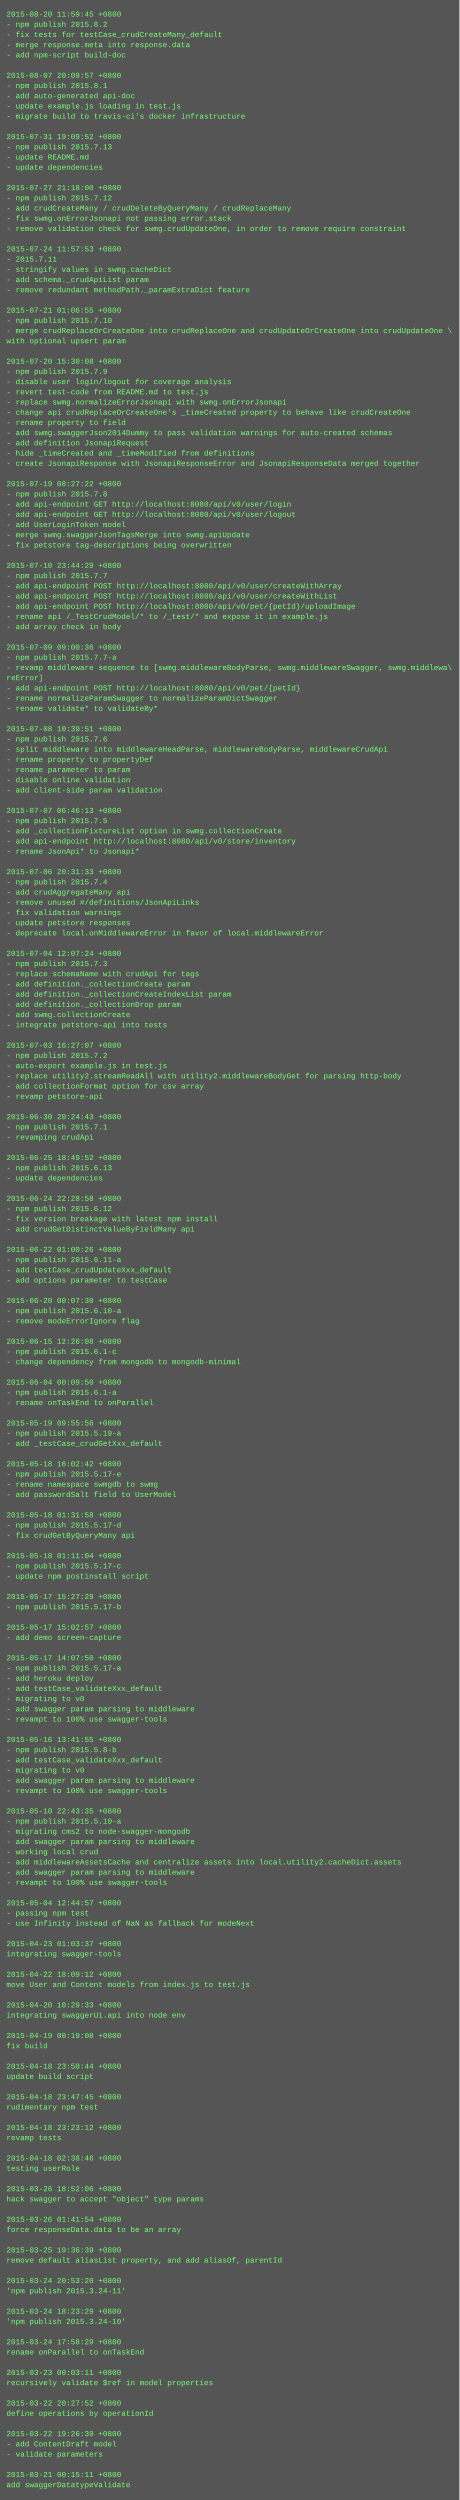
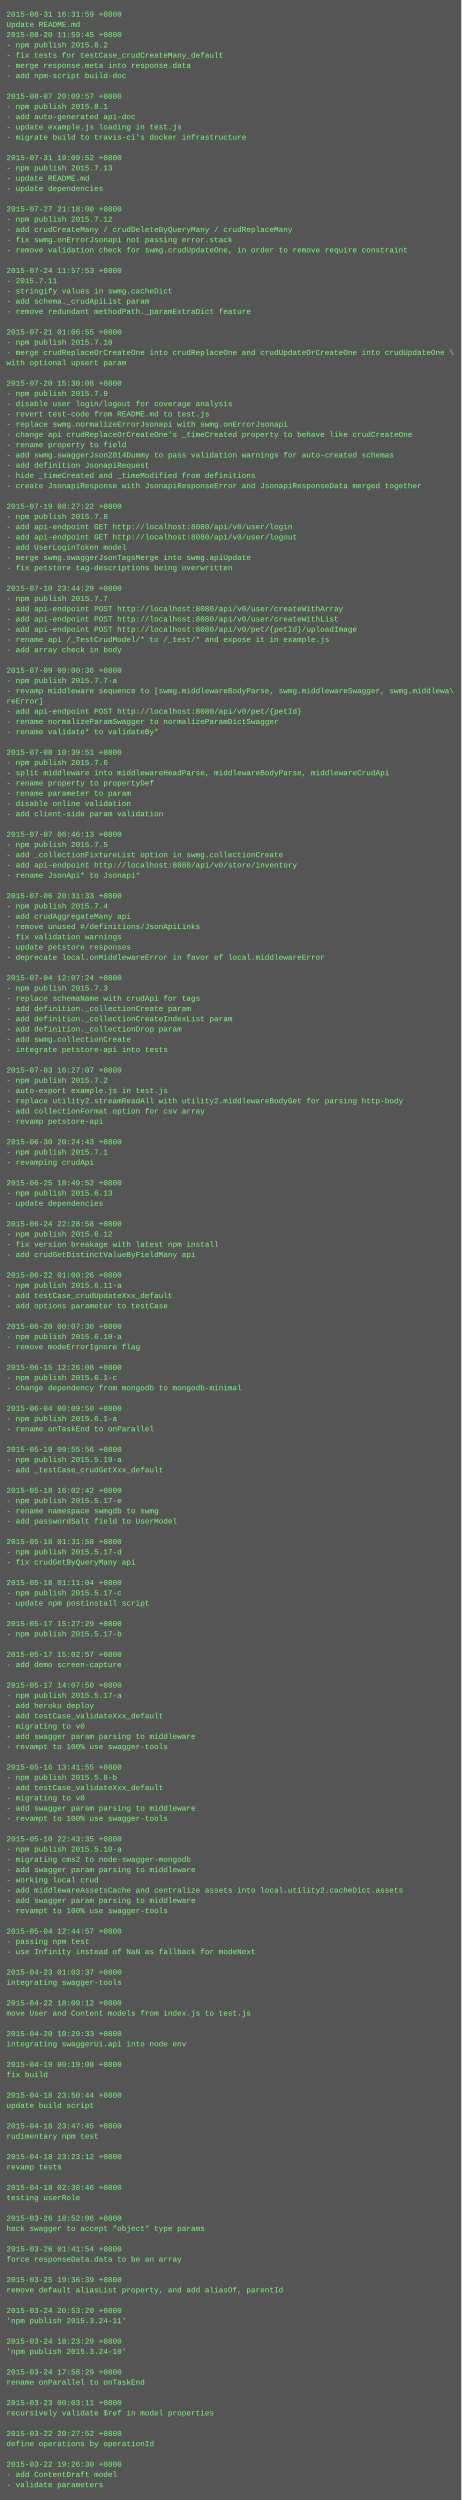
- <svg xmlns="http://www.w3.org/2000/svg" height="3918" width="720">
-   <rect height="3918" fill="#555" width="720" />
+ <svg xmlns="http://www.w3.org/2000/svg" height="3902" width="720">
+   <rect height="3902" fill="#555" width="720" />
  <text fill="#7f7" font-family="Courier New" font-size="12" xml:space="preserve">
-     <tspan x="10" y="26">2015-08-20 11:59:45 +0800</tspan>
-     <tspan x="10" y="42">- npm publish 2015.8.2</tspan>
-     <tspan x="10" y="58">- fix tests for testCase_crudCreateMany_default</tspan>
-     <tspan x="10" y="74">- merge response.meta into response.data</tspan>
-     <tspan x="10" y="90">- add npm-script build-doc</tspan>
-     <tspan x="10" y="106" />
-     <tspan x="10" y="122">2015-08-07 20:09:57 +0800</tspan>
-     <tspan x="10" y="138">- npm publish 2015.8.1</tspan>
-     <tspan x="10" y="154">- add auto-generated api-doc</tspan>
-     <tspan x="10" y="170">- update example.js loading in test.js</tspan>
-     <tspan x="10" y="186">- migrate build to travis-ci's docker infrastructure</tspan>
-     <tspan x="10" y="202" />
-     <tspan x="10" y="218">2015-07-31 19:09:52 +0800</tspan>
-     <tspan x="10" y="234">- npm publish 2015.7.13</tspan>
-     <tspan x="10" y="250">- update README.md</tspan>
-     <tspan x="10" y="266">- update dependencies</tspan>
-     <tspan x="10" y="282" />
-     <tspan x="10" y="298">2015-07-27 21:18:00 +0800</tspan>
-     <tspan x="10" y="314">- npm publish 2015.7.12</tspan>
-     <tspan x="10" y="330">- add crudCreateMany / crudDeleteByQueryMany / crudReplaceMany</tspan>
-     <tspan x="10" y="346">- fix swmg.onErrorJsonapi not passing error.stack</tspan>
-     <tspan x="10" y="362">- remove validation check for swmg.crudUpdateOne, in order to remove require constraint</tspan>
-     <tspan x="10" y="378" />
-     <tspan x="10" y="394">2015-07-24 11:57:53 +0800</tspan>
-     <tspan x="10" y="410">- 2015.7.11</tspan>
-     <tspan x="10" y="426">- stringify values in swmg.cacheDict</tspan>
-     <tspan x="10" y="442">- add schema._crudApiList param</tspan>
-     <tspan x="10" y="458">- remove redundant methodPath._paramExtraDict feature</tspan>
-     <tspan x="10" y="474" />
-     <tspan x="10" y="490">2015-07-21 01:06:55 +0800</tspan>
-     <tspan x="10" y="506">- npm publish 2015.7.10</tspan>
-     <tspan x="10" y="522">- merge crudReplaceOrCreateOne into crudReplaceOne and crudUpdateOrCreateOne into crudUpdateOne \</tspan>
-     <tspan x="10" y="538">with optional upsert param</tspan>
-     <tspan x="10" y="554" />
-     <tspan x="10" y="570">2015-07-20 15:30:08 +0800</tspan>
-     <tspan x="10" y="586">- npm publish 2015.7.9</tspan>
-     <tspan x="10" y="602">- disable user login/logout for coverage analysis</tspan>
-     <tspan x="10" y="618">- revert test-code from README.md to test.js</tspan>
-     <tspan x="10" y="634">- replace swmg.normalizeErrorJsonapi with swmg.onErrorJsonapi</tspan>
-     <tspan x="10" y="650">- change api crudReplaceOrCreateOne's _timeCreated property to behave like crudCreateOne</tspan>
-     <tspan x="10" y="666">- rename property to field</tspan>
-     <tspan x="10" y="682">- add swmg.swaggerJson2014Dummy to pass validation warnings for auto-created schemas</tspan>
-     <tspan x="10" y="698">- add definition JsonapiRequest</tspan>
-     <tspan x="10" y="714">- hide _timeCreated and _timeModified from definitions</tspan>
-     <tspan x="10" y="730">- create JsonapiResponse with JsonapiResponseError and JsonapiResponseData merged together</tspan>
-     <tspan x="10" y="746" />
-     <tspan x="10" y="762">2015-07-19 08:27:22 +0800</tspan>
-     <tspan x="10" y="778">- npm publish 2015.7.8</tspan>
-     <tspan x="10" y="794">- add api-endpoint GET http://localhost:8080/api/v0/user/login</tspan>
-     <tspan x="10" y="810">- add api-endpoint GET http://localhost:8080/api/v0/user/logout</tspan>
-     <tspan x="10" y="826">- add UserLoginToken model</tspan>
-     <tspan x="10" y="842">- merge swmg.swaggerJsonTagsMerge into swmg.apiUpdate</tspan>
-     <tspan x="10" y="858">- fix petstore tag-descriptions being overwritten</tspan>
-     <tspan x="10" y="874" />
-     <tspan x="10" y="890">2015-07-10 23:44:29 +0800</tspan>
-     <tspan x="10" y="906">- npm publish 2015.7.7</tspan>
-     <tspan x="10" y="922">- add api-endpoint POST http://localhost:8080/api/v0/user/createWithArray</tspan>
-     <tspan x="10" y="938">- add api-endpoint POST http://localhost:8080/api/v0/user/createWithList</tspan>
-     <tspan x="10" y="954">- add api-endpoint POST http://localhost:8080/api/v0/pet/{petId}/uploadImage</tspan>
-     <tspan x="10" y="970">- rename api /_TestCrudModel/* to /_test/* and expose it in example.js</tspan>
-     <tspan x="10" y="986">- add array check in body</tspan>
-     <tspan x="10" y="1002" />
-     <tspan x="10" y="1018">2015-07-09 09:00:36 +0800</tspan>
-     <tspan x="10" y="1034">- npm publish 2015.7.7-a</tspan>
-     <tspan x="10" y="1050">- revamp middleware sequence to [swmg.middlewareBodyParse, swmg.middlewareSwagger, swmg.middlewa\</tspan>
-     <tspan x="10" y="1066">reError]</tspan>
-     <tspan x="10" y="1082">- add api-endpoint POST http://localhost:8080/api/v0/pet/{petId}</tspan>
-     <tspan x="10" y="1098">- rename normalizeParamSwagger to normalizeParamDictSwagger</tspan>
-     <tspan x="10" y="1114">- rename validate* to validateBy*</tspan>
-     <tspan x="10" y="1130" />
-     <tspan x="10" y="1146">2015-07-08 10:39:51 +0800</tspan>
-     <tspan x="10" y="1162">- npm publish 2015.7.6</tspan>
-     <tspan x="10" y="1178">- split middleware into middlewareHeadParse, middlewareBodyParse, middlewareCrudApi</tspan>
-     <tspan x="10" y="1194">- rename property to propertyDef</tspan>
-     <tspan x="10" y="1210">- rename parameter to param</tspan>
-     <tspan x="10" y="1226">- disable online validation</tspan>
-     <tspan x="10" y="1242">- add client-side param validation</tspan>
-     <tspan x="10" y="1258" />
-     <tspan x="10" y="1274">2015-07-07 06:46:13 +0800</tspan>
-     <tspan x="10" y="1290">- npm publish 2015.7.5</tspan>
-     <tspan x="10" y="1306">- add _collectionFixtureList option in swmg.collectionCreate</tspan>
-     <tspan x="10" y="1322">- add api-endpoint http://localhost:8080/api/v0/store/inventory</tspan>
-     <tspan x="10" y="1338">- rename JsonApi* to Jsonapi*</tspan>
-     <tspan x="10" y="1354" />
-     <tspan x="10" y="1370">2015-07-06 20:31:33 +0800</tspan>
-     <tspan x="10" y="1386">- npm publish 2015.7.4</tspan>
-     <tspan x="10" y="1402">- add crudAggregateMany api</tspan>
-     <tspan x="10" y="1418">- remove unused #/definitions/JsonApiLinks</tspan>
-     <tspan x="10" y="1434">- fix validation warnings</tspan>
-     <tspan x="10" y="1450">- update petstore responses</tspan>
-     <tspan x="10" y="1466">- deprecate local.onMiddlewareError in favor of local.middlewareError</tspan>
-     <tspan x="10" y="1482" />
-     <tspan x="10" y="1498">2015-07-04 12:07:24 +0800</tspan>
-     <tspan x="10" y="1514">- npm publish 2015.7.3</tspan>
-     <tspan x="10" y="1530">- replace schemaName with crudApi for tags</tspan>
-     <tspan x="10" y="1546">- add definition._collectionCreate param</tspan>
-     <tspan x="10" y="1562">- add definition._collectionCreateIndexList param</tspan>
-     <tspan x="10" y="1578">- add definition._collectionDrop param</tspan>
-     <tspan x="10" y="1594">- add swmg.collectionCreate</tspan>
-     <tspan x="10" y="1610">- integrate petstore-api into tests</tspan>
-     <tspan x="10" y="1626" />
-     <tspan x="10" y="1642">2015-07-03 16:27:07 +0800</tspan>
-     <tspan x="10" y="1658">- npm publish 2015.7.2</tspan>
-     <tspan x="10" y="1674">- auto-export example.js in test.js</tspan>
-     <tspan x="10" y="1690">- replace utility2.streamReadAll with utility2.middlewareBodyGet for parsing http-body</tspan>
-     <tspan x="10" y="1706">- add collectionFormat option for csv array</tspan>
-     <tspan x="10" y="1722">- revamp petstore-api</tspan>
-     <tspan x="10" y="1738" />
-     <tspan x="10" y="1754">2015-06-30 20:24:43 +0800</tspan>
-     <tspan x="10" y="1770">- npm publish 2015.7.1</tspan>
-     <tspan x="10" y="1786">- revamping crudApi</tspan>
-     <tspan x="10" y="1802" />
-     <tspan x="10" y="1818">2015-06-25 18:49:52 +0800</tspan>
-     <tspan x="10" y="1834">- npm publish 2015.6.13</tspan>
-     <tspan x="10" y="1850">- update dependencies</tspan>
-     <tspan x="10" y="1866" />
-     <tspan x="10" y="1882">2015-06-24 22:28:58 +0800</tspan>
-     <tspan x="10" y="1898">- npm publish 2015.6.12</tspan>
-     <tspan x="10" y="1914">- fix version breakage with latest npm install</tspan>
-     <tspan x="10" y="1930">- add crudGetDistinctValueByFieldMany api</tspan>
-     <tspan x="10" y="1946" />
-     <tspan x="10" y="1962">2015-06-22 01:00:26 +0800</tspan>
-     <tspan x="10" y="1978">- npm publish 2015.6.11-a</tspan>
-     <tspan x="10" y="1994">- add testCase_crudUpdateXxx_default</tspan>
-     <tspan x="10" y="2010">- add options parameter to testCase</tspan>
-     <tspan x="10" y="2026" />
-     <tspan x="10" y="2042">2015-06-20 00:07:30 +0800</tspan>
-     <tspan x="10" y="2058">- npm publish 2015.6.10-a</tspan>
-     <tspan x="10" y="2074">- remove modeErrorIgnore flag</tspan>
-     <tspan x="10" y="2090" />
-     <tspan x="10" y="2106">2015-06-15 12:26:08 +0800</tspan>
-     <tspan x="10" y="2122">- npm publish 2015.6.1-c</tspan>
-     <tspan x="10" y="2138">- change dependency from mongodb to mongodb-minimal</tspan>
-     <tspan x="10" y="2154" />
-     <tspan x="10" y="2170">2015-06-04 00:09:50 +0800</tspan>
-     <tspan x="10" y="2186">- npm publish 2015.6.1-a</tspan>
-     <tspan x="10" y="2202">- rename onTaskEnd to onParallel</tspan>
-     <tspan x="10" y="2218" />
-     <tspan x="10" y="2234">2015-05-19 09:55:56 +0800</tspan>
-     <tspan x="10" y="2250">- npm publish 2015.5.19-a</tspan>
-     <tspan x="10" y="2266">- add _testCase_crudGetXxx_default</tspan>
-     <tspan x="10" y="2282" />
-     <tspan x="10" y="2298">2015-05-18 16:02:42 +0800</tspan>
-     <tspan x="10" y="2314">- npm publish 2015.5.17-e</tspan>
-     <tspan x="10" y="2330">- rename namespace swmgdb to swmg</tspan>
-     <tspan x="10" y="2346">- add passwordSalt field to UserModel</tspan>
-     <tspan x="10" y="2362" />
-     <tspan x="10" y="2378">2015-05-18 01:31:58 +0800</tspan>
-     <tspan x="10" y="2394">- npm publish 2015.5.17-d</tspan>
-     <tspan x="10" y="2410">- fix crudGetByQueryMany api</tspan>
-     <tspan x="10" y="2426" />
-     <tspan x="10" y="2442">2015-05-18 01:11:04 +0800</tspan>
-     <tspan x="10" y="2458">- npm publish 2015.5.17-c</tspan>
-     <tspan x="10" y="2474">- update npm postinstall script</tspan>
-     <tspan x="10" y="2490" />
-     <tspan x="10" y="2506">2015-05-17 15:27:29 +0800</tspan>
-     <tspan x="10" y="2522">- npm publish 2015.5.17-b</tspan>
-     <tspan x="10" y="2538" />
-     <tspan x="10" y="2554">2015-05-17 15:02:57 +0800</tspan>
-     <tspan x="10" y="2570">- add demo screen-capture</tspan>
-     <tspan x="10" y="2586" />
-     <tspan x="10" y="2602">2015-05-17 14:07:50 +0800</tspan>
-     <tspan x="10" y="2618">- npm publish 2015.5.17-a</tspan>
-     <tspan x="10" y="2634">- add heroku deploy</tspan>
-     <tspan x="10" y="2650">- add testCase_validateXxx_default</tspan>
-     <tspan x="10" y="2666">- migrating to v0</tspan>
-     <tspan x="10" y="2682">- add swagger param parsing to middleware</tspan>
-     <tspan x="10" y="2698">- revampt to 100% use swagger-tools</tspan>
-     <tspan x="10" y="2714" />
-     <tspan x="10" y="2730">2015-05-16 13:41:55 +0800</tspan>
-     <tspan x="10" y="2746">- npm publish 2015.5.8-b</tspan>
-     <tspan x="10" y="2762">- add testCase_validateXxx_default</tspan>
-     <tspan x="10" y="2778">- migrating to v0</tspan>
-     <tspan x="10" y="2794">- add swagger param parsing to middleware</tspan>
-     <tspan x="10" y="2810">- revampt to 100% use swagger-tools</tspan>
-     <tspan x="10" y="2826" />
-     <tspan x="10" y="2842">2015-05-10 22:43:35 +0800</tspan>
-     <tspan x="10" y="2858">- npm publish 2015.5.10-a</tspan>
-     <tspan x="10" y="2874">- migrating cms2 to node-swagger-mongodb</tspan>
-     <tspan x="10" y="2890">- add swagger param parsing to middleware</tspan>
-     <tspan x="10" y="2906">- working local crud</tspan>
-     <tspan x="10" y="2922">- add middlewareAssetsCache and centralize assets into local.utility2.cacheDict.assets</tspan>
-     <tspan x="10" y="2938">- add swagger param parsing to middleware</tspan>
-     <tspan x="10" y="2954">- revampt to 100% use swagger-tools</tspan>
-     <tspan x="10" y="2970" />
-     <tspan x="10" y="2986">2015-05-04 12:44:57 +0800</tspan>
-     <tspan x="10" y="3002">- passing npm test</tspan>
-     <tspan x="10" y="3018">- use Infinity instead of NaN as fallback for modeNext</tspan>
-     <tspan x="10" y="3034" />
-     <tspan x="10" y="3050">2015-04-23 01:03:37 +0800</tspan>
-     <tspan x="10" y="3066">integrating swagger-tools</tspan>
-     <tspan x="10" y="3082" />
-     <tspan x="10" y="3098">2015-04-22 18:09:12 +0800</tspan>
-     <tspan x="10" y="3114">move User and Content models from index.js to test.js</tspan>
-     <tspan x="10" y="3130" />
-     <tspan x="10" y="3146">2015-04-20 10:29:33 +0800</tspan>
-     <tspan x="10" y="3162">integrating swaggerUi.api into node env</tspan>
-     <tspan x="10" y="3178" />
-     <tspan x="10" y="3194">2015-04-19 00:19:08 +0800</tspan>
-     <tspan x="10" y="3210">fix build</tspan>
-     <tspan x="10" y="3226" />
-     <tspan x="10" y="3242">2015-04-18 23:50:44 +0800</tspan>
-     <tspan x="10" y="3258">update build script</tspan>
-     <tspan x="10" y="3274" />
-     <tspan x="10" y="3290">2015-04-18 23:47:45 +0800</tspan>
-     <tspan x="10" y="3306">rudimentary npm test</tspan>
-     <tspan x="10" y="3322" />
-     <tspan x="10" y="3338">2015-04-18 23:23:12 +0800</tspan>
-     <tspan x="10" y="3354">revamp tests</tspan>
-     <tspan x="10" y="3370" />
-     <tspan x="10" y="3386">2015-04-18 02:38:46 +0800</tspan>
-     <tspan x="10" y="3402">testing userRole</tspan>
-     <tspan x="10" y="3418" />
-     <tspan x="10" y="3434">2015-03-26 18:52:06 +0800</tspan>
-     <tspan x="10" y="3450">hack swagger to accept "object" type params</tspan>
-     <tspan x="10" y="3466" />
-     <tspan x="10" y="3482">2015-03-26 01:41:54 +0800</tspan>
-     <tspan x="10" y="3498">force responseData.data to be an array</tspan>
-     <tspan x="10" y="3514" />
-     <tspan x="10" y="3530">2015-03-25 19:36:39 +0800</tspan>
-     <tspan x="10" y="3546">remove default aliasList property, and add aliasOf, parentId</tspan>
-     <tspan x="10" y="3562" />
-     <tspan x="10" y="3578">2015-03-24 20:53:20 +0800</tspan>
-     <tspan x="10" y="3594">'npm publish 2015.3.24-11'</tspan>
-     <tspan x="10" y="3610" />
-     <tspan x="10" y="3626">2015-03-24 18:23:29 +0800</tspan>
-     <tspan x="10" y="3642">'npm publish 2015.3.24-10'</tspan>
-     <tspan x="10" y="3658" />
-     <tspan x="10" y="3674">2015-03-24 17:58:29 +0800</tspan>
-     <tspan x="10" y="3690">rename onParallel to onTaskEnd</tspan>
-     <tspan x="10" y="3706" />
-     <tspan x="10" y="3722">2015-03-23 00:03:11 +0800</tspan>
-     <tspan x="10" y="3738">recursively validate $ref in model properties</tspan>
-     <tspan x="10" y="3754" />
-     <tspan x="10" y="3770">2015-03-22 20:27:52 +0800</tspan>
-     <tspan x="10" y="3786">define operations by operationId</tspan>
-     <tspan x="10" y="3802" />
-     <tspan x="10" y="3818">2015-03-22 19:26:30 +0800</tspan>
-     <tspan x="10" y="3834">- add ContentDraft model</tspan>
-     <tspan x="10" y="3850">- validate parameters</tspan>
-     <tspan x="10" y="3866" />
-     <tspan x="10" y="3882">2015-03-21 00:15:11 +0800</tspan>
-     <tspan x="10" y="3898">add swaggerDatatypeValidate</tspan>
+     <tspan x="10" y="26">2015-08-31 16:31:59 +0800</tspan>
+     <tspan x="10" y="42">Update README.md</tspan>
+     <tspan x="10" y="58">2015-08-20 11:59:45 +0800</tspan>
+     <tspan x="10" y="74">- npm publish 2015.8.2</tspan>
+     <tspan x="10" y="90">- fix tests for testCase_crudCreateMany_default</tspan>
+     <tspan x="10" y="106">- merge response.meta into response.data</tspan>
+     <tspan x="10" y="122">- add npm-script build-doc</tspan>
+     <tspan x="10" y="138" />
+     <tspan x="10" y="154">2015-08-07 20:09:57 +0800</tspan>
+     <tspan x="10" y="170">- npm publish 2015.8.1</tspan>
+     <tspan x="10" y="186">- add auto-generated api-doc</tspan>
+     <tspan x="10" y="202">- update example.js loading in test.js</tspan>
+     <tspan x="10" y="218">- migrate build to travis-ci's docker infrastructure</tspan>
+     <tspan x="10" y="234" />
+     <tspan x="10" y="250">2015-07-31 19:09:52 +0800</tspan>
+     <tspan x="10" y="266">- npm publish 2015.7.13</tspan>
+     <tspan x="10" y="282">- update README.md</tspan>
+     <tspan x="10" y="298">- update dependencies</tspan>
+     <tspan x="10" y="314" />
+     <tspan x="10" y="330">2015-07-27 21:18:00 +0800</tspan>
+     <tspan x="10" y="346">- npm publish 2015.7.12</tspan>
+     <tspan x="10" y="362">- add crudCreateMany / crudDeleteByQueryMany / crudReplaceMany</tspan>
+     <tspan x="10" y="378">- fix swmg.onErrorJsonapi not passing error.stack</tspan>
+     <tspan x="10" y="394">- remove validation check for swmg.crudUpdateOne, in order to remove require constraint</tspan>
+     <tspan x="10" y="410" />
+     <tspan x="10" y="426">2015-07-24 11:57:53 +0800</tspan>
+     <tspan x="10" y="442">- 2015.7.11</tspan>
+     <tspan x="10" y="458">- stringify values in swmg.cacheDict</tspan>
+     <tspan x="10" y="474">- add schema._crudApiList param</tspan>
+     <tspan x="10" y="490">- remove redundant methodPath._paramExtraDict feature</tspan>
+     <tspan x="10" y="506" />
+     <tspan x="10" y="522">2015-07-21 01:06:55 +0800</tspan>
+     <tspan x="10" y="538">- npm publish 2015.7.10</tspan>
+     <tspan x="10" y="554">- merge crudReplaceOrCreateOne into crudReplaceOne and crudUpdateOrCreateOne into crudUpdateOne \</tspan>
+     <tspan x="10" y="570">with optional upsert param</tspan>
+     <tspan x="10" y="586" />
+     <tspan x="10" y="602">2015-07-20 15:30:08 +0800</tspan>
+     <tspan x="10" y="618">- npm publish 2015.7.9</tspan>
+     <tspan x="10" y="634">- disable user login/logout for coverage analysis</tspan>
+     <tspan x="10" y="650">- revert test-code from README.md to test.js</tspan>
+     <tspan x="10" y="666">- replace swmg.normalizeErrorJsonapi with swmg.onErrorJsonapi</tspan>
+     <tspan x="10" y="682">- change api crudReplaceOrCreateOne's _timeCreated property to behave like crudCreateOne</tspan>
+     <tspan x="10" y="698">- rename property to field</tspan>
+     <tspan x="10" y="714">- add swmg.swaggerJson2014Dummy to pass validation warnings for auto-created schemas</tspan>
+     <tspan x="10" y="730">- add definition JsonapiRequest</tspan>
+     <tspan x="10" y="746">- hide _timeCreated and _timeModified from definitions</tspan>
+     <tspan x="10" y="762">- create JsonapiResponse with JsonapiResponseError and JsonapiResponseData merged together</tspan>
+     <tspan x="10" y="778" />
+     <tspan x="10" y="794">2015-07-19 08:27:22 +0800</tspan>
+     <tspan x="10" y="810">- npm publish 2015.7.8</tspan>
+     <tspan x="10" y="826">- add api-endpoint GET http://localhost:8080/api/v0/user/login</tspan>
+     <tspan x="10" y="842">- add api-endpoint GET http://localhost:8080/api/v0/user/logout</tspan>
+     <tspan x="10" y="858">- add UserLoginToken model</tspan>
+     <tspan x="10" y="874">- merge swmg.swaggerJsonTagsMerge into swmg.apiUpdate</tspan>
+     <tspan x="10" y="890">- fix petstore tag-descriptions being overwritten</tspan>
+     <tspan x="10" y="906" />
+     <tspan x="10" y="922">2015-07-10 23:44:29 +0800</tspan>
+     <tspan x="10" y="938">- npm publish 2015.7.7</tspan>
+     <tspan x="10" y="954">- add api-endpoint POST http://localhost:8080/api/v0/user/createWithArray</tspan>
+     <tspan x="10" y="970">- add api-endpoint POST http://localhost:8080/api/v0/user/createWithList</tspan>
+     <tspan x="10" y="986">- add api-endpoint POST http://localhost:8080/api/v0/pet/{petId}/uploadImage</tspan>
+     <tspan x="10" y="1002">- rename api /_TestCrudModel/* to /_test/* and expose it in example.js</tspan>
+     <tspan x="10" y="1018">- add array check in body</tspan>
+     <tspan x="10" y="1034" />
+     <tspan x="10" y="1050">2015-07-09 09:00:36 +0800</tspan>
+     <tspan x="10" y="1066">- npm publish 2015.7.7-a</tspan>
+     <tspan x="10" y="1082">- revamp middleware sequence to [swmg.middlewareBodyParse, swmg.middlewareSwagger, swmg.middlewa\</tspan>
+     <tspan x="10" y="1098">reError]</tspan>
+     <tspan x="10" y="1114">- add api-endpoint POST http://localhost:8080/api/v0/pet/{petId}</tspan>
+     <tspan x="10" y="1130">- rename normalizeParamSwagger to normalizeParamDictSwagger</tspan>
+     <tspan x="10" y="1146">- rename validate* to validateBy*</tspan>
+     <tspan x="10" y="1162" />
+     <tspan x="10" y="1178">2015-07-08 10:39:51 +0800</tspan>
+     <tspan x="10" y="1194">- npm publish 2015.7.6</tspan>
+     <tspan x="10" y="1210">- split middleware into middlewareHeadParse, middlewareBodyParse, middlewareCrudApi</tspan>
+     <tspan x="10" y="1226">- rename property to propertyDef</tspan>
+     <tspan x="10" y="1242">- rename parameter to param</tspan>
+     <tspan x="10" y="1258">- disable online validation</tspan>
+     <tspan x="10" y="1274">- add client-side param validation</tspan>
+     <tspan x="10" y="1290" />
+     <tspan x="10" y="1306">2015-07-07 06:46:13 +0800</tspan>
+     <tspan x="10" y="1322">- npm publish 2015.7.5</tspan>
+     <tspan x="10" y="1338">- add _collectionFixtureList option in swmg.collectionCreate</tspan>
+     <tspan x="10" y="1354">- add api-endpoint http://localhost:8080/api/v0/store/inventory</tspan>
+     <tspan x="10" y="1370">- rename JsonApi* to Jsonapi*</tspan>
+     <tspan x="10" y="1386" />
+     <tspan x="10" y="1402">2015-07-06 20:31:33 +0800</tspan>
+     <tspan x="10" y="1418">- npm publish 2015.7.4</tspan>
+     <tspan x="10" y="1434">- add crudAggregateMany api</tspan>
+     <tspan x="10" y="1450">- remove unused #/definitions/JsonApiLinks</tspan>
+     <tspan x="10" y="1466">- fix validation warnings</tspan>
+     <tspan x="10" y="1482">- update petstore responses</tspan>
+     <tspan x="10" y="1498">- deprecate local.onMiddlewareError in favor of local.middlewareError</tspan>
+     <tspan x="10" y="1514" />
+     <tspan x="10" y="1530">2015-07-04 12:07:24 +0800</tspan>
+     <tspan x="10" y="1546">- npm publish 2015.7.3</tspan>
+     <tspan x="10" y="1562">- replace schemaName with crudApi for tags</tspan>
+     <tspan x="10" y="1578">- add definition._collectionCreate param</tspan>
+     <tspan x="10" y="1594">- add definition._collectionCreateIndexList param</tspan>
+     <tspan x="10" y="1610">- add definition._collectionDrop param</tspan>
+     <tspan x="10" y="1626">- add swmg.collectionCreate</tspan>
+     <tspan x="10" y="1642">- integrate petstore-api into tests</tspan>
+     <tspan x="10" y="1658" />
+     <tspan x="10" y="1674">2015-07-03 16:27:07 +0800</tspan>
+     <tspan x="10" y="1690">- npm publish 2015.7.2</tspan>
+     <tspan x="10" y="1706">- auto-export example.js in test.js</tspan>
+     <tspan x="10" y="1722">- replace utility2.streamReadAll with utility2.middlewareBodyGet for parsing http-body</tspan>
+     <tspan x="10" y="1738">- add collectionFormat option for csv array</tspan>
+     <tspan x="10" y="1754">- revamp petstore-api</tspan>
+     <tspan x="10" y="1770" />
+     <tspan x="10" y="1786">2015-06-30 20:24:43 +0800</tspan>
+     <tspan x="10" y="1802">- npm publish 2015.7.1</tspan>
+     <tspan x="10" y="1818">- revamping crudApi</tspan>
+     <tspan x="10" y="1834" />
+     <tspan x="10" y="1850">2015-06-25 18:49:52 +0800</tspan>
+     <tspan x="10" y="1866">- npm publish 2015.6.13</tspan>
+     <tspan x="10" y="1882">- update dependencies</tspan>
+     <tspan x="10" y="1898" />
+     <tspan x="10" y="1914">2015-06-24 22:28:58 +0800</tspan>
+     <tspan x="10" y="1930">- npm publish 2015.6.12</tspan>
+     <tspan x="10" y="1946">- fix version breakage with latest npm install</tspan>
+     <tspan x="10" y="1962">- add crudGetDistinctValueByFieldMany api</tspan>
+     <tspan x="10" y="1978" />
+     <tspan x="10" y="1994">2015-06-22 01:00:26 +0800</tspan>
+     <tspan x="10" y="2010">- npm publish 2015.6.11-a</tspan>
+     <tspan x="10" y="2026">- add testCase_crudUpdateXxx_default</tspan>
+     <tspan x="10" y="2042">- add options parameter to testCase</tspan>
+     <tspan x="10" y="2058" />
+     <tspan x="10" y="2074">2015-06-20 00:07:30 +0800</tspan>
+     <tspan x="10" y="2090">- npm publish 2015.6.10-a</tspan>
+     <tspan x="10" y="2106">- remove modeErrorIgnore flag</tspan>
+     <tspan x="10" y="2122" />
+     <tspan x="10" y="2138">2015-06-15 12:26:08 +0800</tspan>
+     <tspan x="10" y="2154">- npm publish 2015.6.1-c</tspan>
+     <tspan x="10" y="2170">- change dependency from mongodb to mongodb-minimal</tspan>
+     <tspan x="10" y="2186" />
+     <tspan x="10" y="2202">2015-06-04 00:09:50 +0800</tspan>
+     <tspan x="10" y="2218">- npm publish 2015.6.1-a</tspan>
+     <tspan x="10" y="2234">- rename onTaskEnd to onParallel</tspan>
+     <tspan x="10" y="2250" />
+     <tspan x="10" y="2266">2015-05-19 09:55:56 +0800</tspan>
+     <tspan x="10" y="2282">- npm publish 2015.5.19-a</tspan>
+     <tspan x="10" y="2298">- add _testCase_crudGetXxx_default</tspan>
+     <tspan x="10" y="2314" />
+     <tspan x="10" y="2330">2015-05-18 16:02:42 +0800</tspan>
+     <tspan x="10" y="2346">- npm publish 2015.5.17-e</tspan>
+     <tspan x="10" y="2362">- rename namespace swmgdb to swmg</tspan>
+     <tspan x="10" y="2378">- add passwordSalt field to UserModel</tspan>
+     <tspan x="10" y="2394" />
+     <tspan x="10" y="2410">2015-05-18 01:31:58 +0800</tspan>
+     <tspan x="10" y="2426">- npm publish 2015.5.17-d</tspan>
+     <tspan x="10" y="2442">- fix crudGetByQueryMany api</tspan>
+     <tspan x="10" y="2458" />
+     <tspan x="10" y="2474">2015-05-18 01:11:04 +0800</tspan>
+     <tspan x="10" y="2490">- npm publish 2015.5.17-c</tspan>
+     <tspan x="10" y="2506">- update npm postinstall script</tspan>
+     <tspan x="10" y="2522" />
+     <tspan x="10" y="2538">2015-05-17 15:27:29 +0800</tspan>
+     <tspan x="10" y="2554">- npm publish 2015.5.17-b</tspan>
+     <tspan x="10" y="2570" />
+     <tspan x="10" y="2586">2015-05-17 15:02:57 +0800</tspan>
+     <tspan x="10" y="2602">- add demo screen-capture</tspan>
+     <tspan x="10" y="2618" />
+     <tspan x="10" y="2634">2015-05-17 14:07:50 +0800</tspan>
+     <tspan x="10" y="2650">- npm publish 2015.5.17-a</tspan>
+     <tspan x="10" y="2666">- add heroku deploy</tspan>
+     <tspan x="10" y="2682">- add testCase_validateXxx_default</tspan>
+     <tspan x="10" y="2698">- migrating to v0</tspan>
+     <tspan x="10" y="2714">- add swagger param parsing to middleware</tspan>
+     <tspan x="10" y="2730">- revampt to 100% use swagger-tools</tspan>
+     <tspan x="10" y="2746" />
+     <tspan x="10" y="2762">2015-05-16 13:41:55 +0800</tspan>
+     <tspan x="10" y="2778">- npm publish 2015.5.8-b</tspan>
+     <tspan x="10" y="2794">- add testCase_validateXxx_default</tspan>
+     <tspan x="10" y="2810">- migrating to v0</tspan>
+     <tspan x="10" y="2826">- add swagger param parsing to middleware</tspan>
+     <tspan x="10" y="2842">- revampt to 100% use swagger-tools</tspan>
+     <tspan x="10" y="2858" />
+     <tspan x="10" y="2874">2015-05-10 22:43:35 +0800</tspan>
+     <tspan x="10" y="2890">- npm publish 2015.5.10-a</tspan>
+     <tspan x="10" y="2906">- migrating cms2 to node-swagger-mongodb</tspan>
+     <tspan x="10" y="2922">- add swagger param parsing to middleware</tspan>
+     <tspan x="10" y="2938">- working local crud</tspan>
+     <tspan x="10" y="2954">- add middlewareAssetsCache and centralize assets into local.utility2.cacheDict.assets</tspan>
+     <tspan x="10" y="2970">- add swagger param parsing to middleware</tspan>
+     <tspan x="10" y="2986">- revampt to 100% use swagger-tools</tspan>
+     <tspan x="10" y="3002" />
+     <tspan x="10" y="3018">2015-05-04 12:44:57 +0800</tspan>
+     <tspan x="10" y="3034">- passing npm test</tspan>
+     <tspan x="10" y="3050">- use Infinity instead of NaN as fallback for modeNext</tspan>
+     <tspan x="10" y="3066" />
+     <tspan x="10" y="3082">2015-04-23 01:03:37 +0800</tspan>
+     <tspan x="10" y="3098">integrating swagger-tools</tspan>
+     <tspan x="10" y="3114" />
+     <tspan x="10" y="3130">2015-04-22 18:09:12 +0800</tspan>
+     <tspan x="10" y="3146">move User and Content models from index.js to test.js</tspan>
+     <tspan x="10" y="3162" />
+     <tspan x="10" y="3178">2015-04-20 10:29:33 +0800</tspan>
+     <tspan x="10" y="3194">integrating swaggerUi.api into node env</tspan>
+     <tspan x="10" y="3210" />
+     <tspan x="10" y="3226">2015-04-19 00:19:08 +0800</tspan>
+     <tspan x="10" y="3242">fix build</tspan>
+     <tspan x="10" y="3258" />
+     <tspan x="10" y="3274">2015-04-18 23:50:44 +0800</tspan>
+     <tspan x="10" y="3290">update build script</tspan>
+     <tspan x="10" y="3306" />
+     <tspan x="10" y="3322">2015-04-18 23:47:45 +0800</tspan>
+     <tspan x="10" y="3338">rudimentary npm test</tspan>
+     <tspan x="10" y="3354" />
+     <tspan x="10" y="3370">2015-04-18 23:23:12 +0800</tspan>
+     <tspan x="10" y="3386">revamp tests</tspan>
+     <tspan x="10" y="3402" />
+     <tspan x="10" y="3418">2015-04-18 02:38:46 +0800</tspan>
+     <tspan x="10" y="3434">testing userRole</tspan>
+     <tspan x="10" y="3450" />
+     <tspan x="10" y="3466">2015-03-26 18:52:06 +0800</tspan>
+     <tspan x="10" y="3482">hack swagger to accept "object" type params</tspan>
+     <tspan x="10" y="3498" />
+     <tspan x="10" y="3514">2015-03-26 01:41:54 +0800</tspan>
+     <tspan x="10" y="3530">force responseData.data to be an array</tspan>
+     <tspan x="10" y="3546" />
+     <tspan x="10" y="3562">2015-03-25 19:36:39 +0800</tspan>
+     <tspan x="10" y="3578">remove default aliasList property, and add aliasOf, parentId</tspan>
+     <tspan x="10" y="3594" />
+     <tspan x="10" y="3610">2015-03-24 20:53:20 +0800</tspan>
+     <tspan x="10" y="3626">'npm publish 2015.3.24-11'</tspan>
+     <tspan x="10" y="3642" />
+     <tspan x="10" y="3658">2015-03-24 18:23:29 +0800</tspan>
+     <tspan x="10" y="3674">'npm publish 2015.3.24-10'</tspan>
+     <tspan x="10" y="3690" />
+     <tspan x="10" y="3706">2015-03-24 17:58:29 +0800</tspan>
+     <tspan x="10" y="3722">rename onParallel to onTaskEnd</tspan>
+     <tspan x="10" y="3738" />
+     <tspan x="10" y="3754">2015-03-23 00:03:11 +0800</tspan>
+     <tspan x="10" y="3770">recursively validate $ref in model properties</tspan>
+     <tspan x="10" y="3786" />
+     <tspan x="10" y="3802">2015-03-22 20:27:52 +0800</tspan>
+     <tspan x="10" y="3818">define operations by operationId</tspan>
+     <tspan x="10" y="3834" />
+     <tspan x="10" y="3850">2015-03-22 19:26:30 +0800</tspan>
+     <tspan x="10" y="3866">- add ContentDraft model</tspan>
+     <tspan x="10" y="3882">- validate parameters</tspan>
  </text>
</svg>
